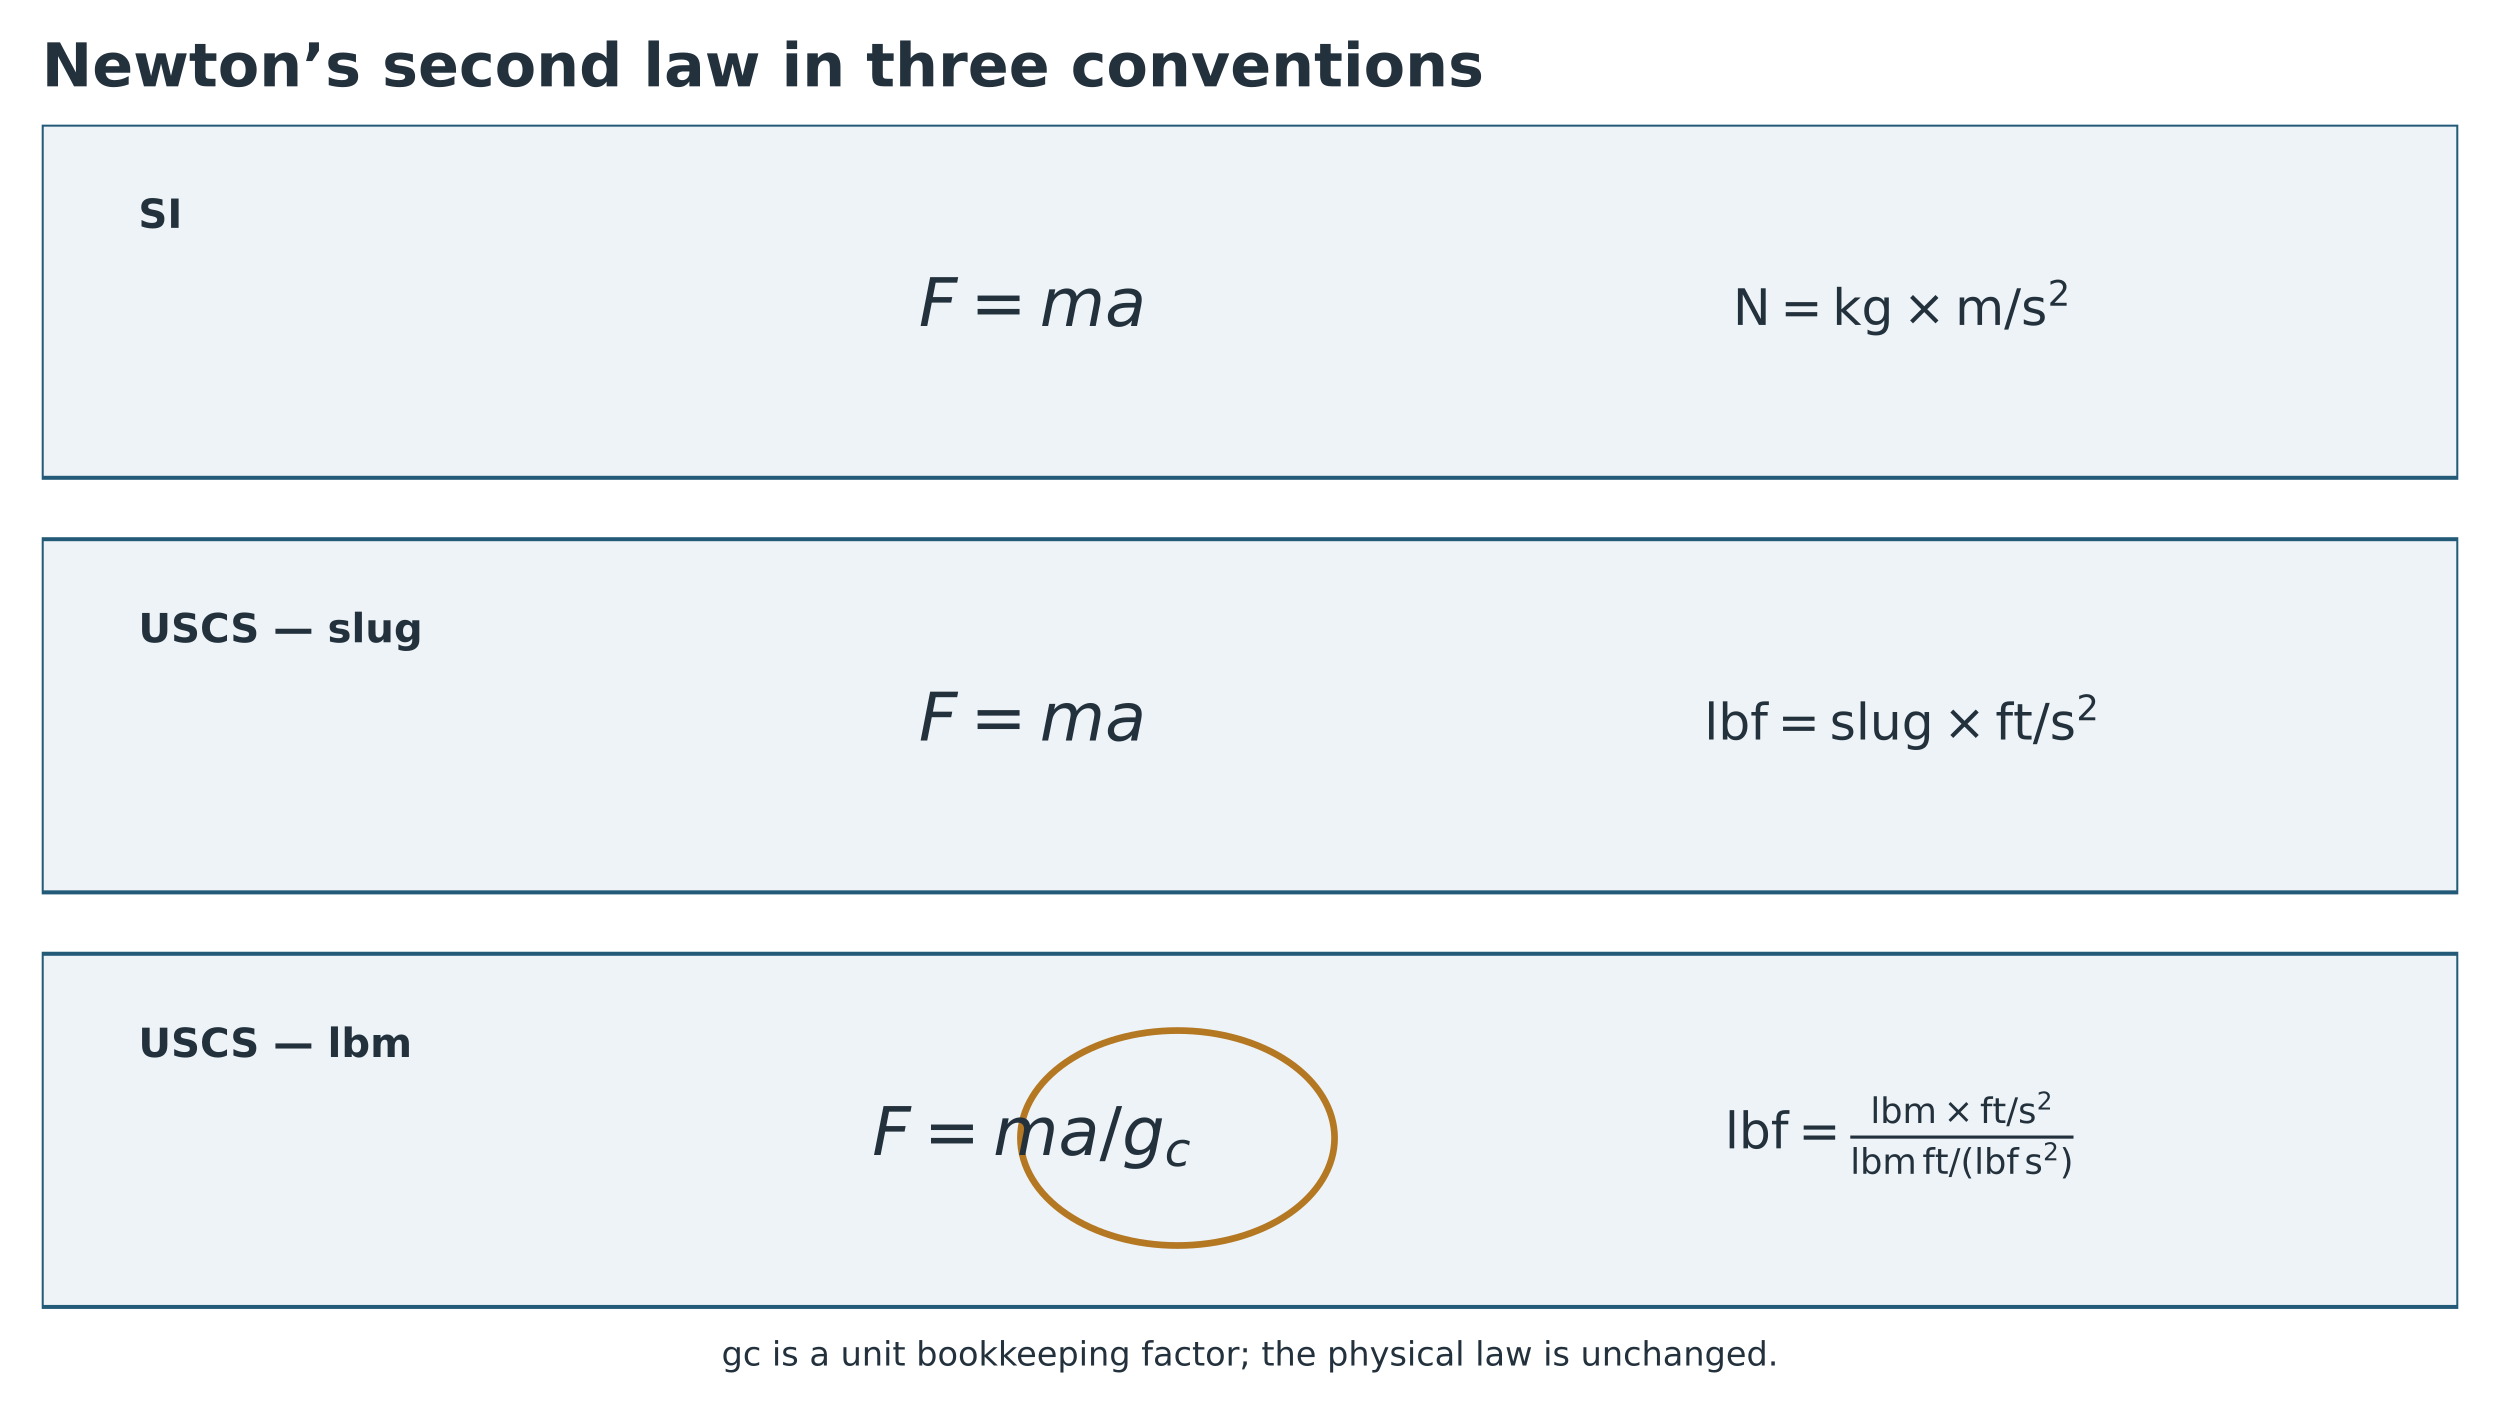
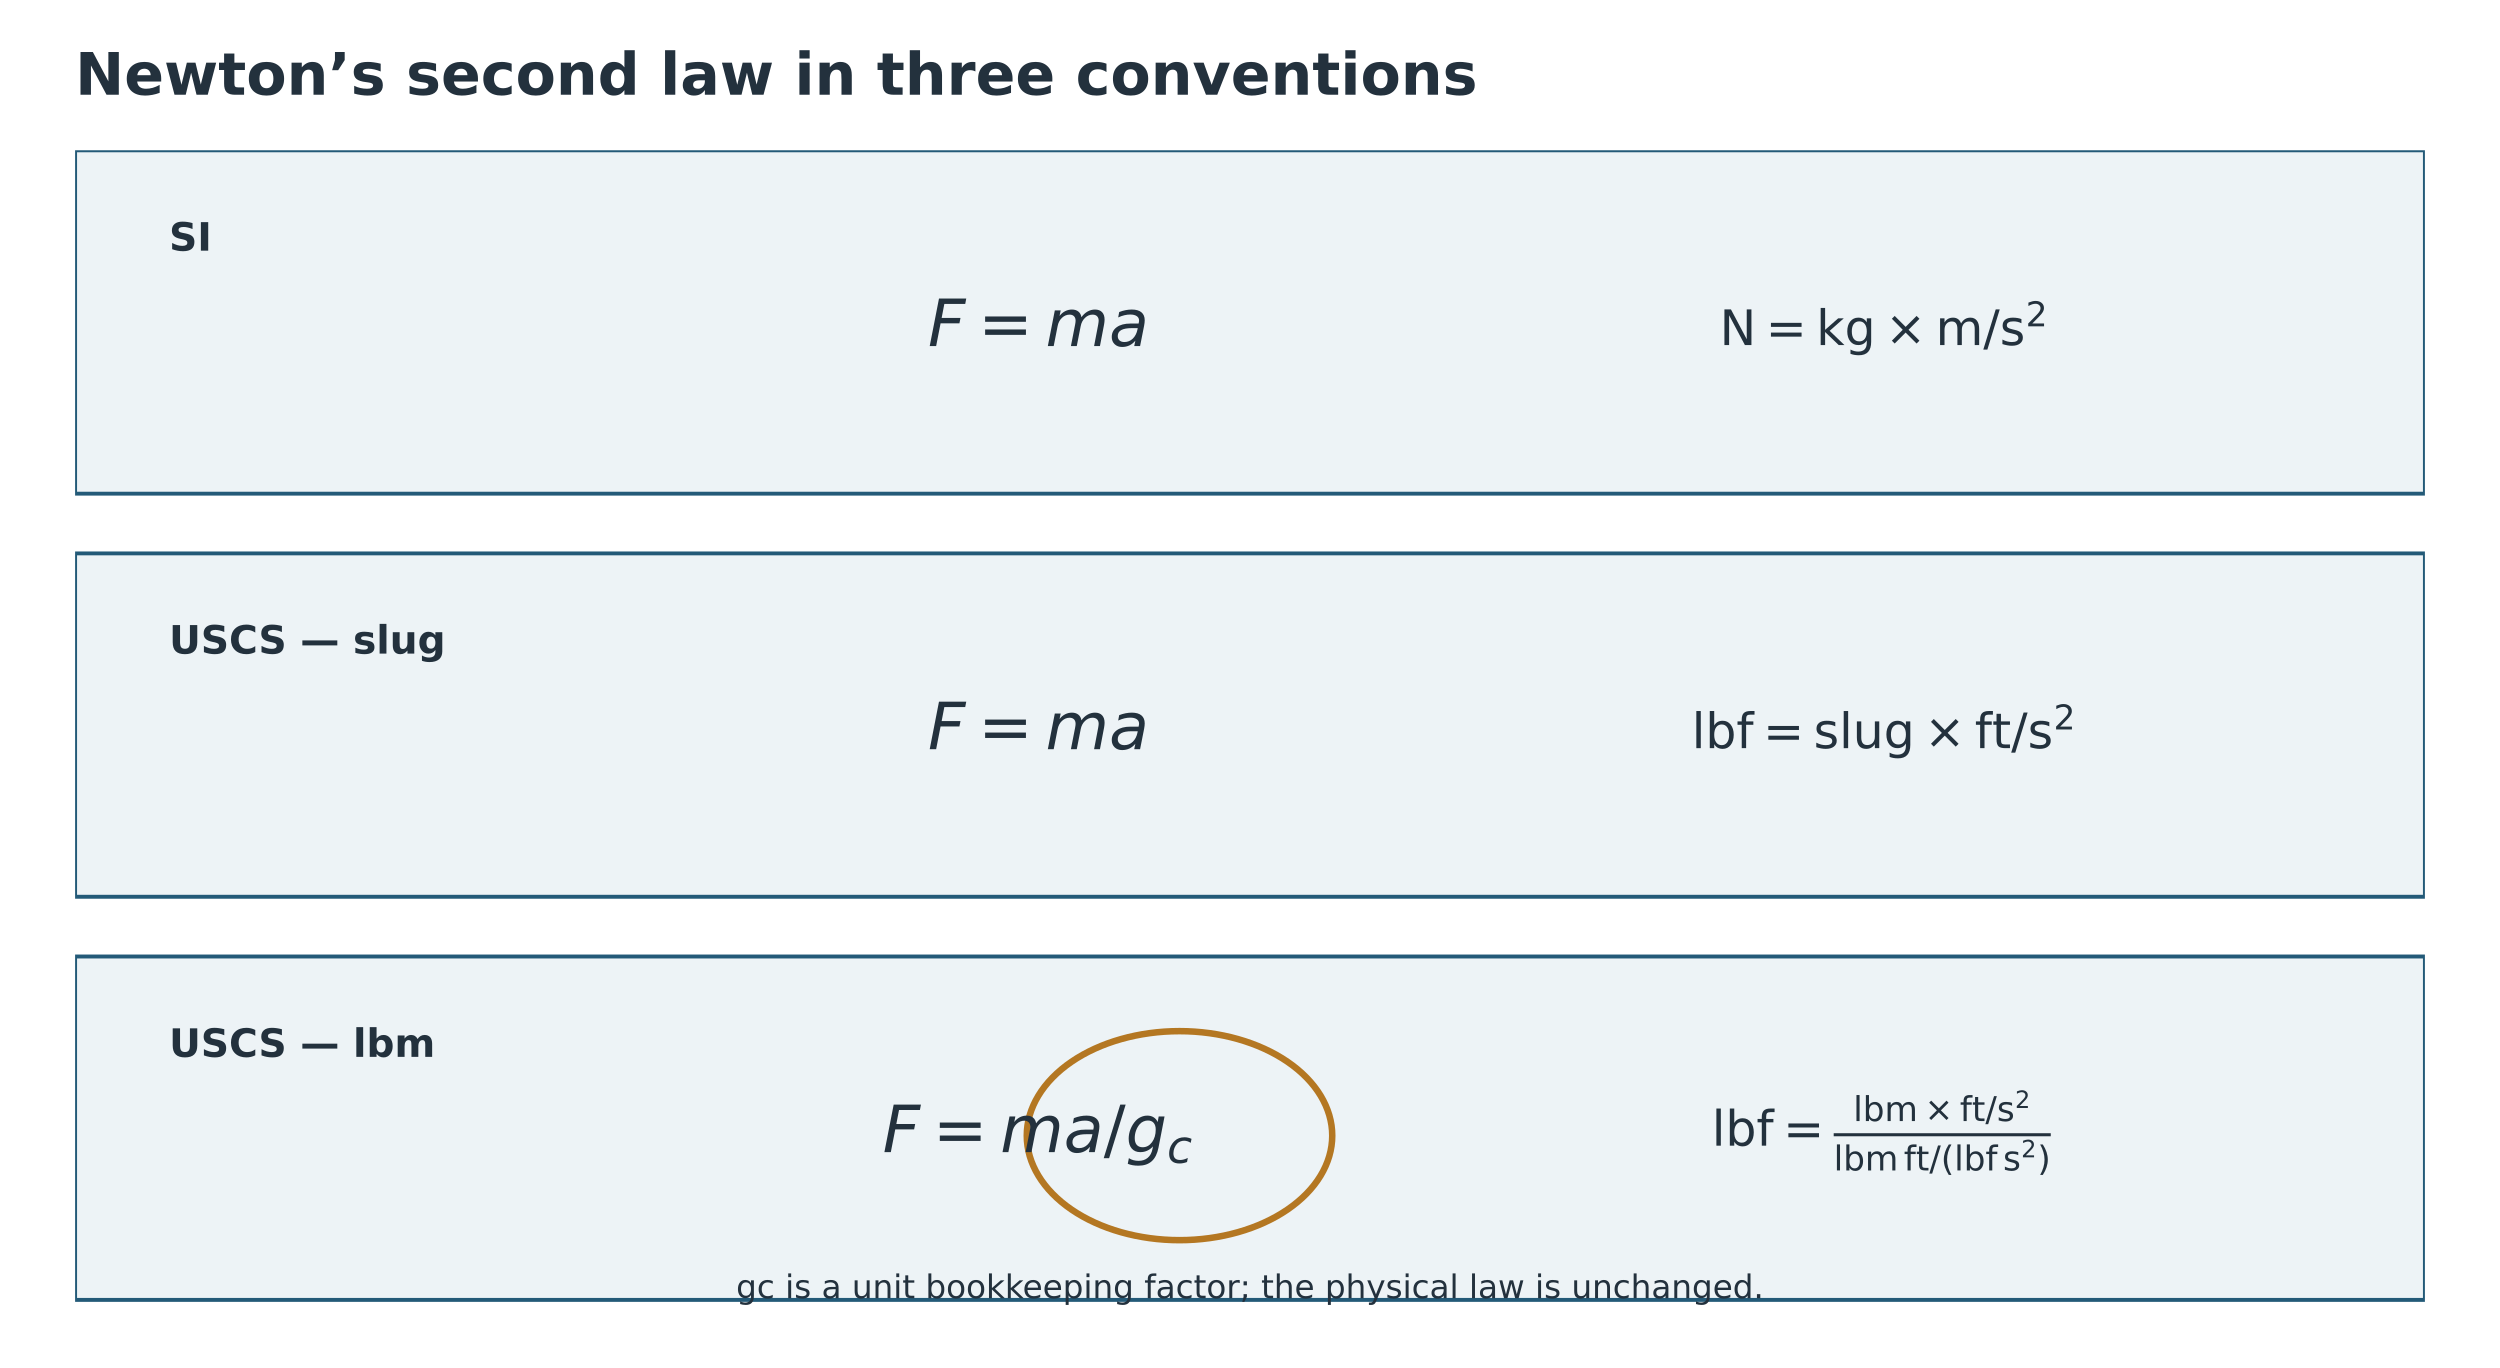
- <svg xmlns="http://www.w3.org/2000/svg" width="745.600pt" height="424.940pt" viewBox="23.2 26.347 745.6 424.94" version="1.1">
+ <svg xmlns="http://www.w3.org/2000/svg" width="766.788pt" height="419.565pt" viewBox="12.606 23.025 766.788 419.565" version="1.1">
  <defs>
    <style type="text/css">*{stroke-linejoin: round; stroke-linecap: butt}</style>
  </defs>
  <g id="figure_1">
    <g id="patch_1">
      <path d="M 0 576  L 792 576  L 792 0  L 0 0  z " style="fill: #ffffff" />
    </g>
-     <g id="axes_1" transform="translate(-0 -5.595227)">
+     <g id="axes_1">
      <g id="patch_2">
        <path d="M 35.64 69.12  L 756.36 69.12  L 756.36 174.442  L 35.64 174.442  z " clip-path="url(#p6b5e516b2e)" style="fill: #edf3f6; stroke: #235a78; stroke-width: 1.2; stroke-linejoin: miter" />
      </g>
      <g id="patch_3">
        <path d="M 35.64 192.758  L 756.36 192.758  L 756.36 298.08  L 35.64 298.08  z " clip-path="url(#p6b5e516b2e)" style="fill: #edf3f6; stroke: #235a78; stroke-width: 1.2; stroke-linejoin: miter" />
      </g>
      <g id="patch_4">
        <path d="M 35.64 316.397  L 756.36 316.397  L 756.36 421.718  L 35.64 421.718  z " clip-path="url(#p6b5e516b2e)" style="fill: #edf3f6; stroke: #235a78; stroke-width: 1.2; stroke-linejoin: miter" />
      </g>
      <g id="patch_5">
        <path d="M 374.378 339.293  C 386.802 339.293 398.719 342.67 407.504 348.681  C 416.289 354.692 421.225 362.846 421.225 371.347  C 421.225 379.848 416.289 388.002 407.504 394.013  C 398.719 400.024 386.802 403.402 374.378 403.402  C 361.954 403.402 350.038 400.024 341.253 394.013  C 332.468 388.002 327.532 379.848 327.532 371.347  C 327.532 362.846 332.468 354.692 341.253 348.681  C 350.038 342.67 361.954 339.293 374.378 339.293  L 374.378 339.293  z " clip-path="url(#p6b5e516b2e)" style="fill: none; stroke: #b47722; stroke-width: 2; stroke-linejoin: miter" />
      </g>
      <g id="text_1">
        <text style="font-weight: 700; font-size: 12px; font-family: 'DejaVu Sans'; text-anchor: start; fill: #23313d" x="64.469" y="99.906" transform="rotate(-0 64.4688 99.90645)">SI</text>
      </g>
      <g id="text_2">
        <g style="fill: #23313d" transform="translate(297.2352 129.5891)">
          <text>
            <tspan x="0" y="-0.422" style="font-style: oblique; font-size: 20px; font-family: 'DejaVu Sans'; fill: #23313d">F</tspan>
            <tspan x="36.055" y="-0.422" style="font-style: oblique; font-size: 20px; font-family: 'DejaVu Sans'; fill: #23313d">m</tspan>
            <tspan x="55.537" y="-0.422" style="font-style: oblique; font-size: 20px; font-family: 'DejaVu Sans'; fill: #23313d">a</tspan>
            <tspan x="15.4" y="-0.422" style="font-size: 20px; font-family: 'DejaVu Sans'; fill: #23313d">=</tspan>
          </text>
        </g>
      </g>
      <g id="text_3">
        <g style="fill: #23313d" transform="translate(540.0444 129.3204)">
          <text>
            <tspan x="0" y="-0.459" style="font-size: 15px; font-family: 'DejaVu Sans'; fill: #23313d">N</tspan>
            <tspan x="14.143" y="-0.459" style="font-size: 15px; font-family: 'DejaVu Sans'; fill: #23313d">=</tspan>
            <tspan x="29.634" y="-0.459" style="font-size: 15px; font-family: 'DejaVu Sans'; fill: #23313d">k</tspan>
            <tspan x="38.32" y="-0.459" style="font-size: 15px; font-family: 'DejaVu Sans'; fill: #23313d">g</tspan>
            <tspan x="50.764" y="-0.459" style="font-size: 15px; font-family: 'DejaVu Sans'; fill: #23313d">×</tspan>
            <tspan x="66.255" y="-0.459" style="font-size: 15px; font-family: 'DejaVu Sans'; fill: #23313d">m</tspan>
            <tspan x="80.867" y="-0.459" style="font-size: 15px; font-family: 'DejaVu Sans'; fill: #23313d">/</tspan>
            <tspan x="85.92" y="-0.459" style="font-size: 15px; font-family: 'DejaVu Sans'; fill: #23313d">s</tspan>
            <tspan x="93.879" y="-6.202" style="font-size: 10.5px; font-family: 'DejaVu Sans'; fill: #23313d">2</tspan>
          </text>
        </g>
      </g>
      <g id="text_4">
        <text style="font-weight: 700; font-size: 12px; font-family: 'DejaVu Sans'; text-anchor: start; fill: #23313d" x="64.469" y="223.498" transform="rotate(-0 64.4688 223.498)">USCS — slug</text>
      </g>
      <g id="text_5">
        <g style="fill: #23313d" transform="translate(297.2352 253.2276)">
          <text>
            <tspan x="0" y="-0.422" style="font-style: oblique; font-size: 20px; font-family: 'DejaVu Sans'; fill: #23313d">F</tspan>
            <tspan x="36.055" y="-0.422" style="font-style: oblique; font-size: 20px; font-family: 'DejaVu Sans'; fill: #23313d">m</tspan>
            <tspan x="55.537" y="-0.422" style="font-style: oblique; font-size: 20px; font-family: 'DejaVu Sans'; fill: #23313d">a</tspan>
            <tspan x="15.4" y="-0.422" style="font-size: 20px; font-family: 'DejaVu Sans'; fill: #23313d">=</tspan>
          </text>
        </g>
      </g>
      <g id="text_6">
        <g style="fill: #23313d" transform="translate(531.4944 252.9588)">
          <text>
            <tspan x="0" y="-0.459" style="font-size: 15px; font-family: 'DejaVu Sans'; fill: #23313d">l</tspan>
            <tspan x="4.167" y="-0.459" style="font-size: 15px; font-family: 'DejaVu Sans'; fill: #23313d">b</tspan>
            <tspan x="13.689" y="-0.459" style="font-size: 15px; font-family: 'DejaVu Sans'; fill: #23313d">f</tspan>
            <tspan x="21.892" y="-0.459" style="font-size: 15px; font-family: 'DejaVu Sans'; fill: #23313d">=</tspan>
            <tspan x="37.383" y="-0.459" style="font-size: 15px; font-family: 'DejaVu Sans'; fill: #23313d">s</tspan>
            <tspan x="45.198" y="-0.459" style="font-size: 15px; font-family: 'DejaVu Sans'; fill: #23313d">l</tspan>
            <tspan x="49.365" y="-0.459" style="font-size: 15px; font-family: 'DejaVu Sans'; fill: #23313d">u</tspan>
            <tspan x="58.872" y="-0.459" style="font-size: 15px; font-family: 'DejaVu Sans'; fill: #23313d">g</tspan>
            <tspan x="71.316" y="-0.459" style="font-size: 15px; font-family: 'DejaVu Sans'; fill: #23313d">×</tspan>
            <tspan x="86.807" y="-0.459" style="font-size: 15px; font-family: 'DejaVu Sans'; fill: #23313d">f</tspan>
            <tspan x="92.087" y="-0.459" style="font-size: 15px; font-family: 'DejaVu Sans'; fill: #23313d">t</tspan>
            <tspan x="97.969" y="-0.459" style="font-size: 15px; font-family: 'DejaVu Sans'; fill: #23313d">/</tspan>
            <tspan x="103.022" y="-0.459" style="font-size: 15px; font-family: 'DejaVu Sans'; fill: #23313d">s</tspan>
            <tspan x="110.981" y="-6.202" style="font-size: 10.5px; font-family: 'DejaVu Sans'; fill: #23313d">2</tspan>
          </text>
        </g>
      </g>
      <g id="text_7">
        <text style="font-weight: 700; font-size: 12px; font-family: 'DejaVu Sans'; text-anchor: start; fill: #23313d" x="64.469" y="347.183" transform="rotate(-0 64.4688 347.1832)">USCS — lbm</text>
      </g>
      <g id="text_8">
        <g style="fill: #23313d" transform="translate(283.3352 376.8253)">
          <text>
            <tspan x="0" y="-0.422" style="font-style: oblique; font-size: 20px; font-family: 'DejaVu Sans'; fill: #23313d">F</tspan>
            <tspan x="36.055" y="-0.422" style="font-style: oblique; font-size: 20px; font-family: 'DejaVu Sans'; fill: #23313d">m</tspan>
            <tspan x="55.537" y="-0.422" style="font-style: oblique; font-size: 20px; font-family: 'DejaVu Sans'; fill: #23313d">a</tspan>
            <tspan x="74.531" y="-0.422" style="font-style: oblique; font-size: 20px; font-family: 'DejaVu Sans'; fill: #23313d">g</tspan>
            <tspan x="15.4" y="-0.422" style="font-size: 20px; font-family: 'DejaVu Sans'; fill: #23313d">=</tspan>
            <tspan x="67.793" y="-0.422" style="font-size: 20px; font-family: 'DejaVu Sans'; fill: #23313d">/</tspan>
            <tspan x="87.227" y="2.859" style="font-style: oblique; font-size: 14px; font-family: 'DejaVu Sans'; fill: #23313d">c</tspan>
          </text>
        </g>
      </g>
      <g id="text_9">
        <g style="fill: #23313d" transform="translate(537.6444 375.3972)">
          <text>
            <tspan x="0" y="-0.978" style="font-size: 15px; font-family: 'DejaVu Sans'; fill: #23313d">l</tspan>
            <tspan x="4.167" y="-0.978" style="font-size: 15px; font-family: 'DejaVu Sans'; fill: #23313d">b</tspan>
            <tspan x="13.689" y="-0.978" style="font-size: 15px; font-family: 'DejaVu Sans'; fill: #23313d">f</tspan>
            <tspan x="21.892" y="-0.978" style="font-size: 15px; font-family: 'DejaVu Sans'; fill: #23313d">=</tspan>
            <tspan x="37.383" y="6.618" style="font-size: 10.5px; font-family: 'DejaVu Sans'; fill: #23313d">l</tspan>
            <tspan x="40.3" y="6.618" style="font-size: 10.5px; font-family: 'DejaVu Sans'; fill: #23313d">b</tspan>
            <tspan x="43.383" y="-8.522" style="font-size: 10.5px; font-family: 'DejaVu Sans'; fill: #23313d">l</tspan>
            <tspan x="46.3" y="-8.522" style="font-size: 10.5px; font-family: 'DejaVu Sans'; fill: #23313d">b</tspan>
            <tspan x="46.965" y="6.618" style="font-size: 10.5px; font-family: 'DejaVu Sans'; fill: #23313d">m</tspan>
            <tspan x="52.965" y="-8.522" style="font-size: 10.5px; font-family: 'DejaVu Sans'; fill: #23313d">m</tspan>
            <tspan x="58.898" y="6.618" style="font-size: 10.5px; font-family: 'DejaVu Sans'; fill: #23313d">f</tspan>
            <tspan x="62.595" y="6.618" style="font-size: 10.5px; font-family: 'DejaVu Sans'; fill: #23313d">t</tspan>
            <tspan x="65.239" y="-8.522" style="font-size: 10.5px; font-family: 'DejaVu Sans'; fill: #23313d">×</tspan>
            <tspan x="66.712" y="6.618" style="font-size: 10.5px; font-family: 'DejaVu Sans'; fill: #23313d">/</tspan>
            <tspan x="70.249" y="6.618" style="font-size: 10.5px; font-family: 'DejaVu Sans'; fill: #23313d">(</tspan>
            <tspan x="74.346" y="6.618" style="font-size: 10.5px; font-family: 'DejaVu Sans'; fill: #23313d">l</tspan>
            <tspan x="76.083" y="-8.522" style="font-size: 10.5px; font-family: 'DejaVu Sans'; fill: #23313d">f</tspan>
            <tspan x="77.263" y="6.618" style="font-size: 10.5px; font-family: 'DejaVu Sans'; fill: #23313d">b</tspan>
            <tspan x="79.779" y="-8.522" style="font-size: 10.5px; font-family: 'DejaVu Sans'; fill: #23313d">t</tspan>
            <tspan x="83.896" y="-8.522" style="font-size: 10.5px; font-family: 'DejaVu Sans'; fill: #23313d">/</tspan>
            <tspan x="83.928" y="6.618" style="font-size: 10.5px; font-family: 'DejaVu Sans'; fill: #23313d">f</tspan>
            <tspan x="87.434" y="-8.522" style="font-size: 10.5px; font-family: 'DejaVu Sans'; fill: #23313d">s</tspan>
            <tspan x="89.329" y="6.618" style="font-size: 10.5px; font-family: 'DejaVu Sans'; fill: #23313d">s</tspan>
            <tspan x="99.864" y="6.618" style="font-size: 10.5px; font-family: 'DejaVu Sans'; fill: #23313d">)</tspan>
            <tspan x="93.005" y="-12.541" style="font-size: 7.35px; font-family: 'DejaVu Sans'; fill: #23313d">2</tspan>
            <tspan x="94.9" y="2.598" style="font-size: 7.35px; font-family: 'DejaVu Sans'; fill: #23313d">2</tspan>
          </text>
          <rect x="37.383" y="-4.798" width="66.577" height="0.938" />
        </g>
      </g>
-       <g id="text_10" transform="translate(0 -81.44164)">
+       <g id="text_10" transform="translate(0 -18) translate(0 -81.44164)">
        <text style="font-size: 10px; font-family: 'DejaVu Sans'; text-anchor: middle; fill: #23313d" x="396" y="520.641" transform="rotate(-0 396 520.641)">gc is a unit bookkeeping factor; the physical law is unchanged.</text>
      </g>
    </g>
    <g id="text_11" transform="translate(0 23.289)">
      <text style="font-weight: 700; font-size: 18px; font-family: 'DejaVu Sans'; text-anchor: start; fill: #23313d" x="35.64" y="28.8" transform="rotate(-0 35.64 28.8)">Newton’s second law in three conventions</text>
    </g>
  </g>
  <defs>
    <clipPath id="p6b5e516b2e">
      <rect x="35.64" y="69.12" width="720.72" height="457.92" />
    </clipPath>
  </defs>
</svg>
